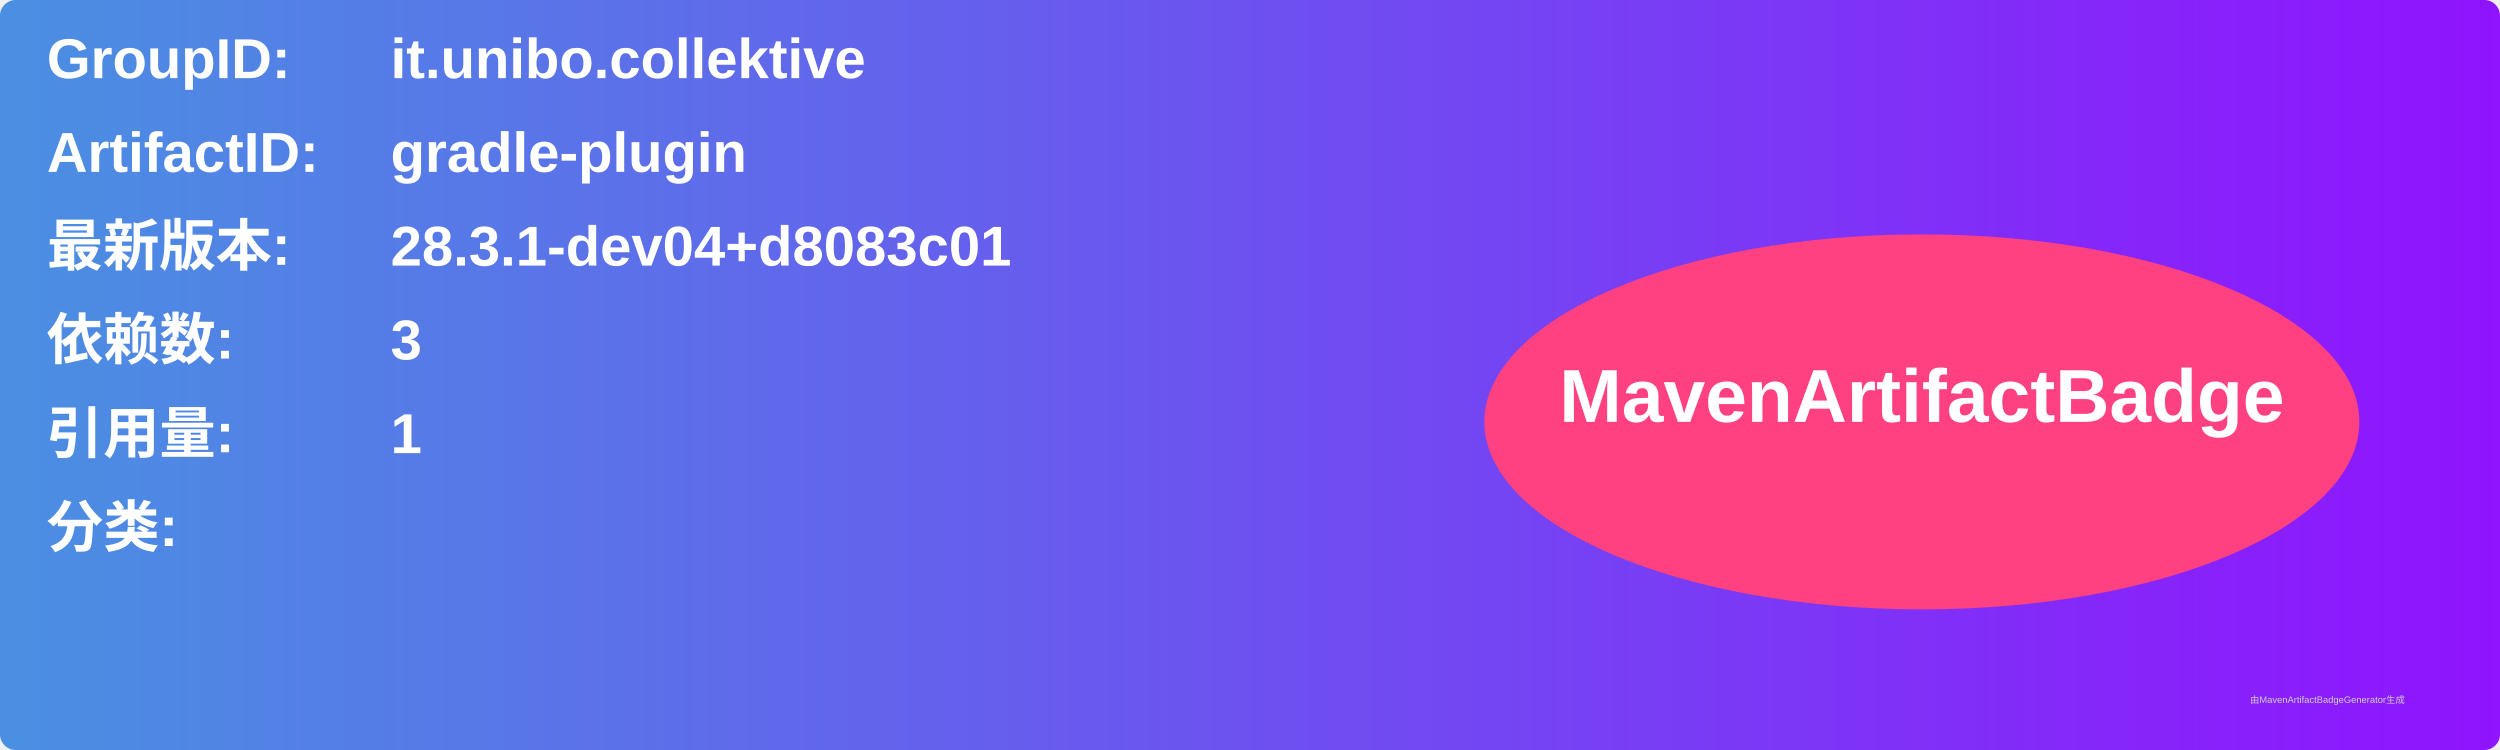
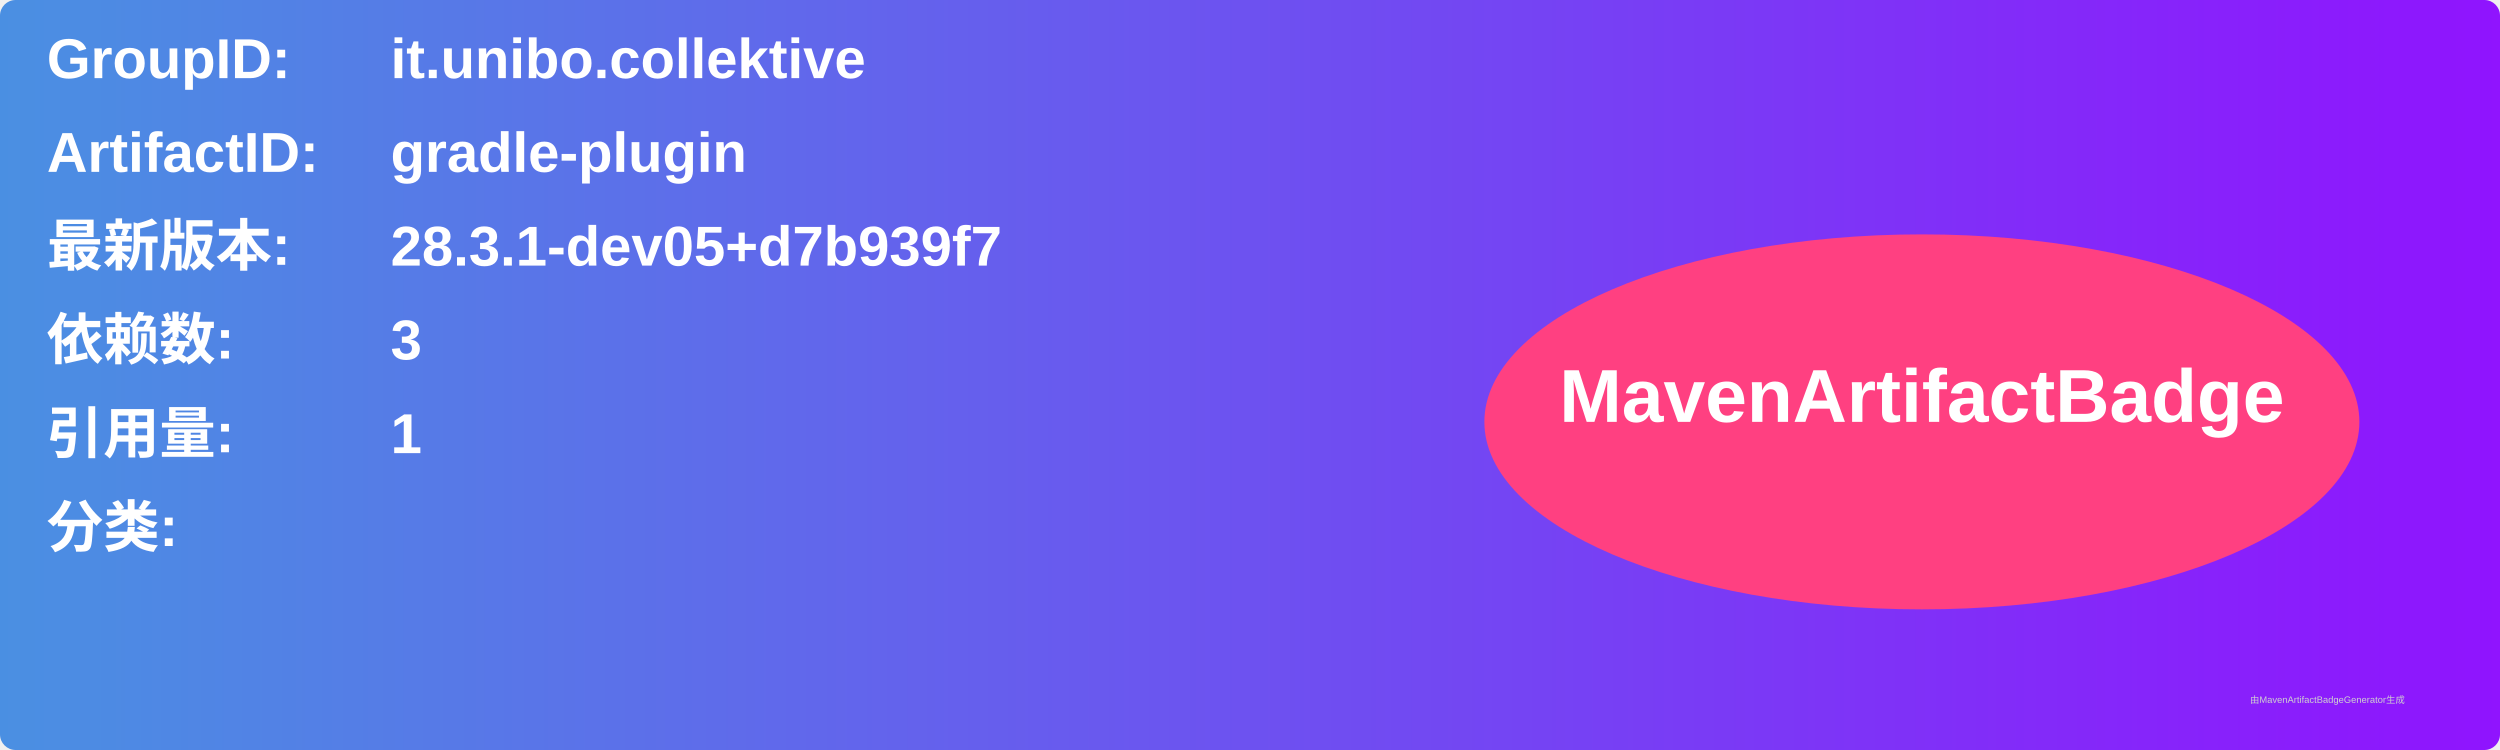
<svg xmlns="http://www.w3.org/2000/svg" width="800" height="240" viewBox="0 0 800 240">
  <linearGradient id="grad" x1="0%" y1="0%" x2="100%" y2="0%">
    <stop offset="0%" stop-color="#4a90e2" />
    <stop offset="100%" stop-color="#9013fe" />
  </linearGradient>
  <rect width="100%" height="100%" rx="5" ry="5" fill="url(#grad)" />
  <g transform="translate(15, 15)">
    <text x="0" y="10" font-family="Arial" font-size="18" fill="white" font-weight="bold" width="260">GroupID:</text>
    <text x="110" y="10" font-family="Arial" font-size="18" fill="white" font-weight="bold" width="460">it.unibo.collektive</text>
    <text x="0" y="40" font-family="Arial" font-size="18" fill="white" font-weight="bold" width="260">ArtifactID:</text>
    <text x="110" y="40" font-family="Arial" font-size="18" fill="white" font-weight="bold" width="460">gradle-plugin</text>
    <text x="0" y="70" font-family="Arial" font-size="18" fill="white" font-weight="bold">最新版本:</text>
    <text x="110" y="70" font-family="Arial" font-size="18" fill="white" font-weight="bold">
-       <tspan font-weight="bold">28.3.1-dev04+d8083c01</tspan>
+       <tspan font-weight="bold">28.3.1-dev05+d7b939f7</tspan>
    </text>
    <text x="0" y="100" font-family="Arial" font-size="18" fill="white" font-weight="bold">依赖数: </text>
    <text x="110" y="100" font-family="Arial" font-size="18" fill="white">
      <tspan font-weight="bold">3</tspan>
    </text>
    <text x="0" y="130" font-family="Arial" font-size="18" fill="white" font-weight="bold">引用量: </text>
    <text x="110" y="130" font-family="Arial" font-size="18" fill="white">
      <tspan font-weight="bold">1</tspan>
    </text>
    <text x="0" y="160" font-family="Arial" font-size="18" fill="white" font-weight="bold">分类:</text>
    <text x="10" y="190" font-family="Arial" font-size="10" fill="white">
      <tspan font-weight="bold" />
    </text>
    <ellipse cx="600" cy="120" rx="140" ry="60" fill="#ff4081" />
    <text x="600" y="120" text-anchor="middle" font-family="Arial" font-size="24" fill="white" font-weight="bold">MavenArtifactBadge</text>
  </g>
  <text x="720" y="225" font-family="Arial" font-size="3" fill="#d0d0d0">由MavenArtifactBadgeGenerator生成</text>
</svg>
